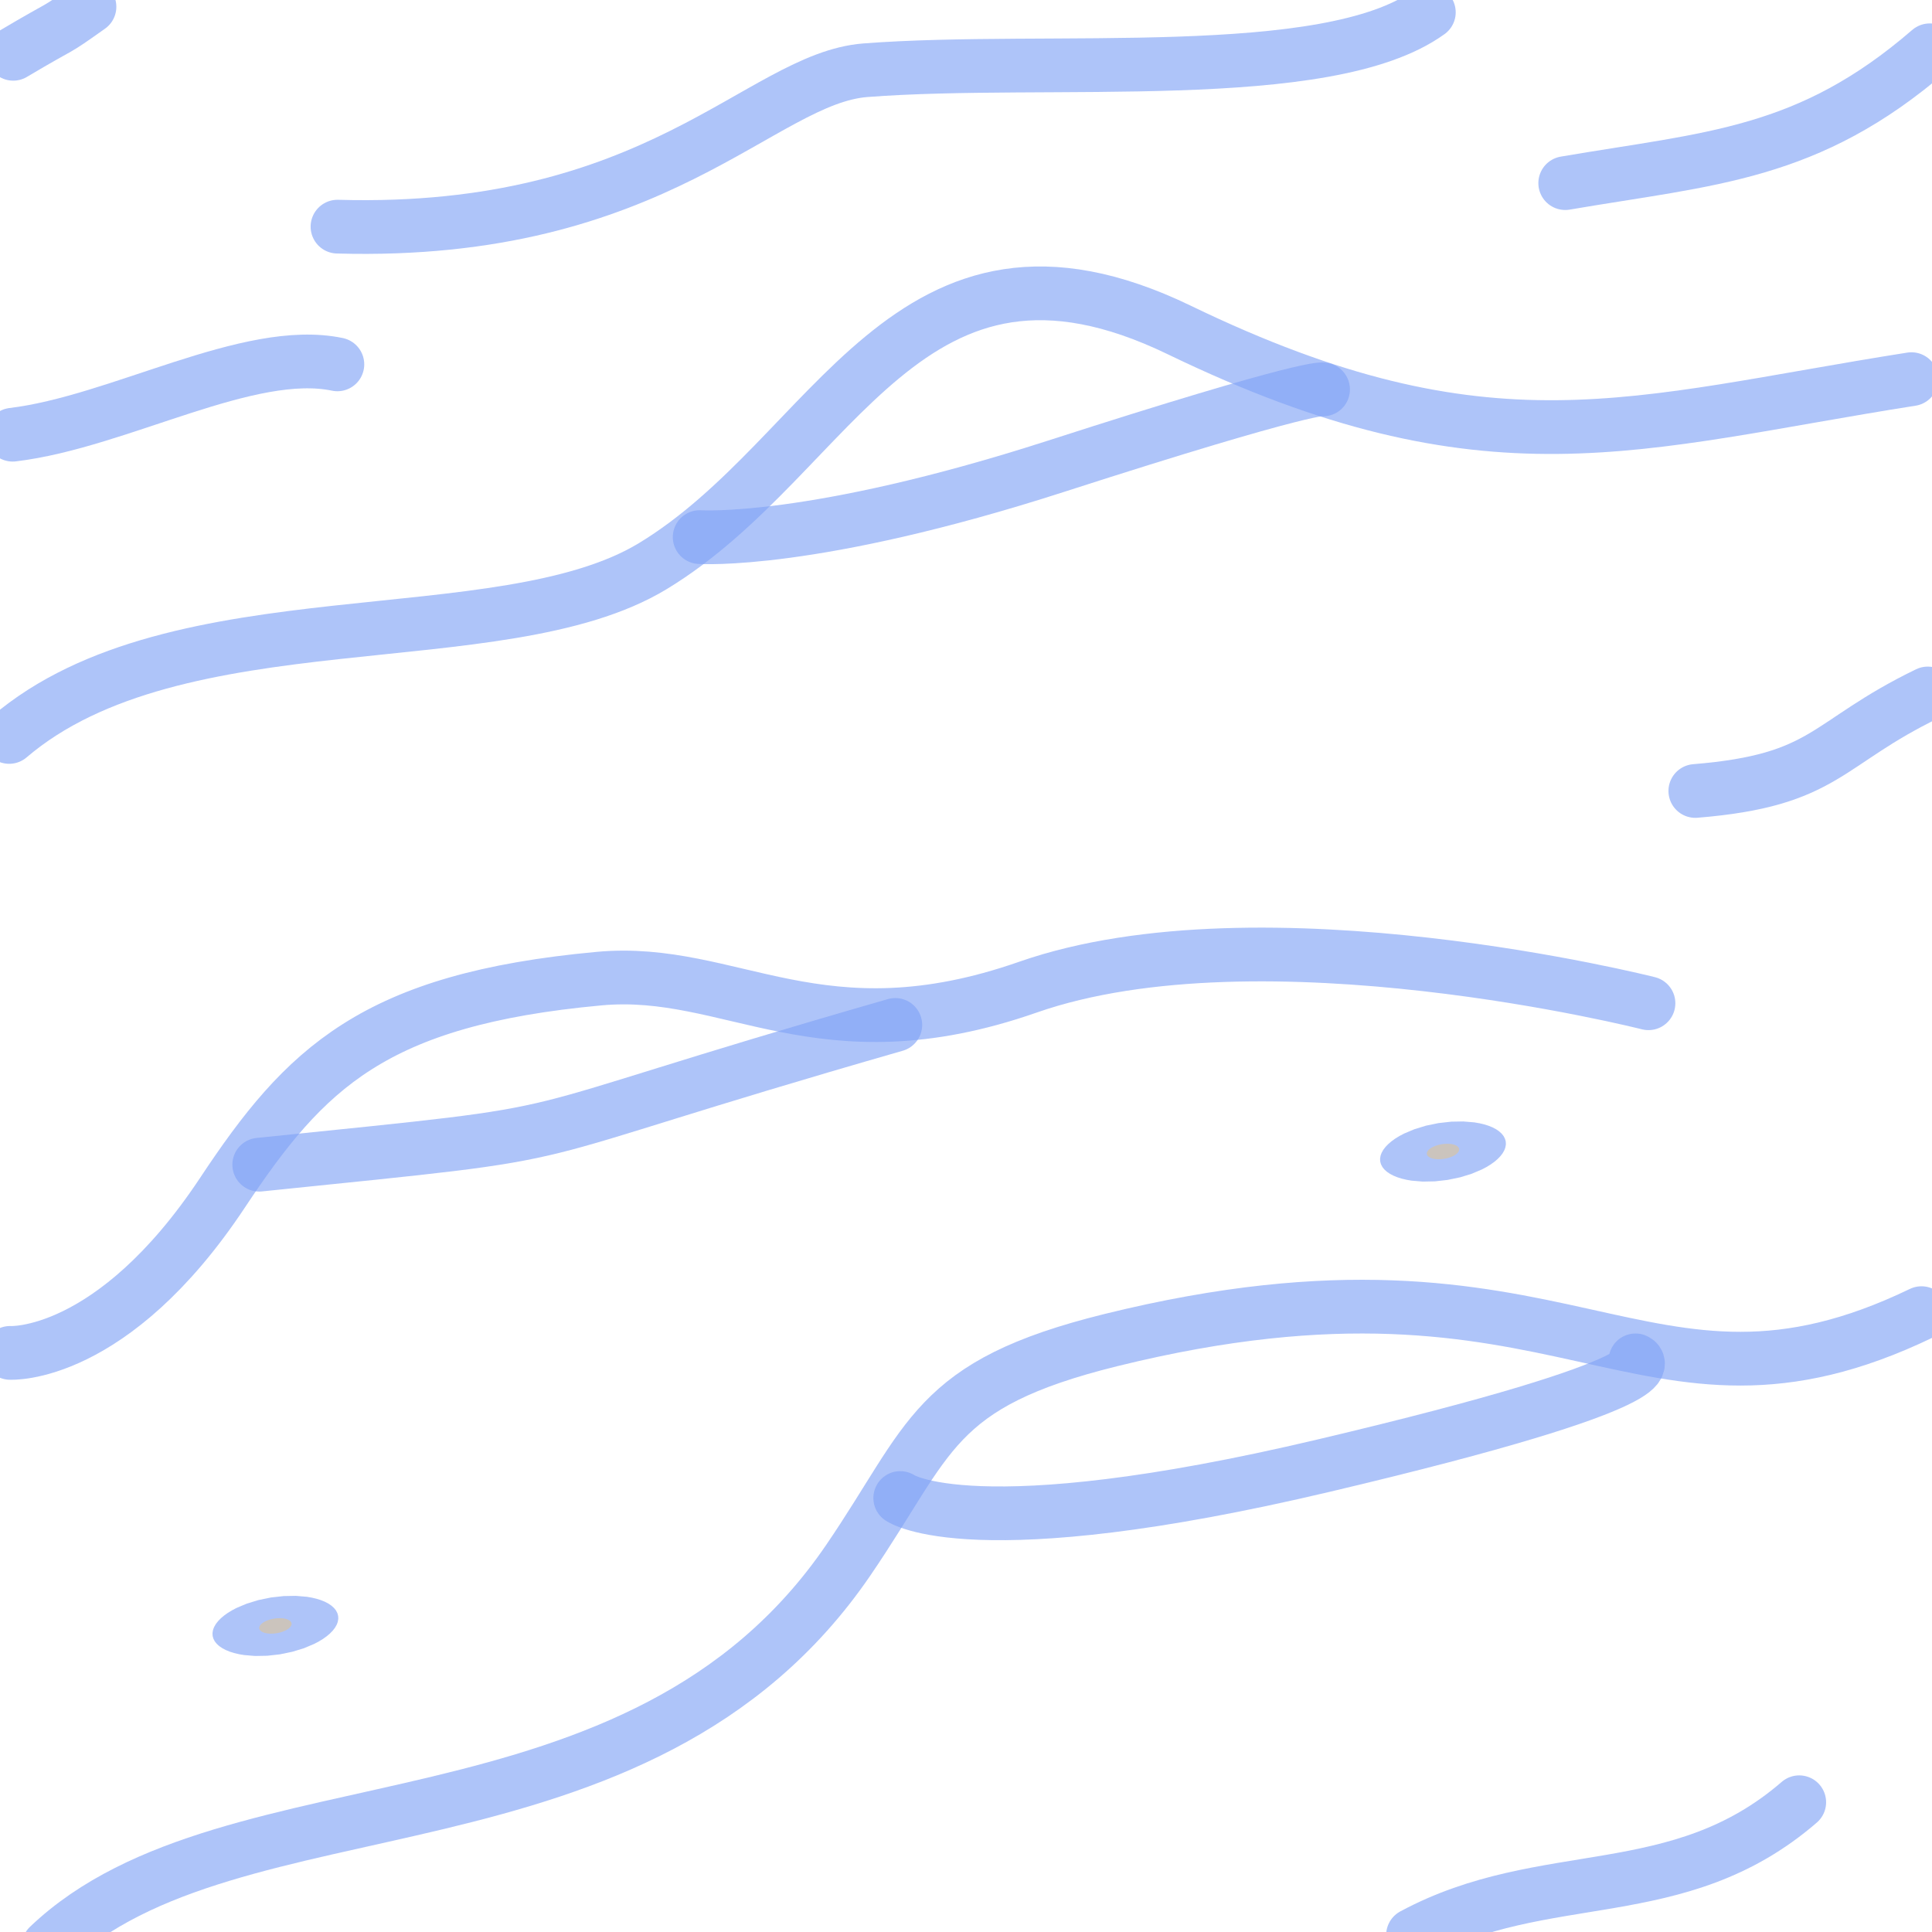
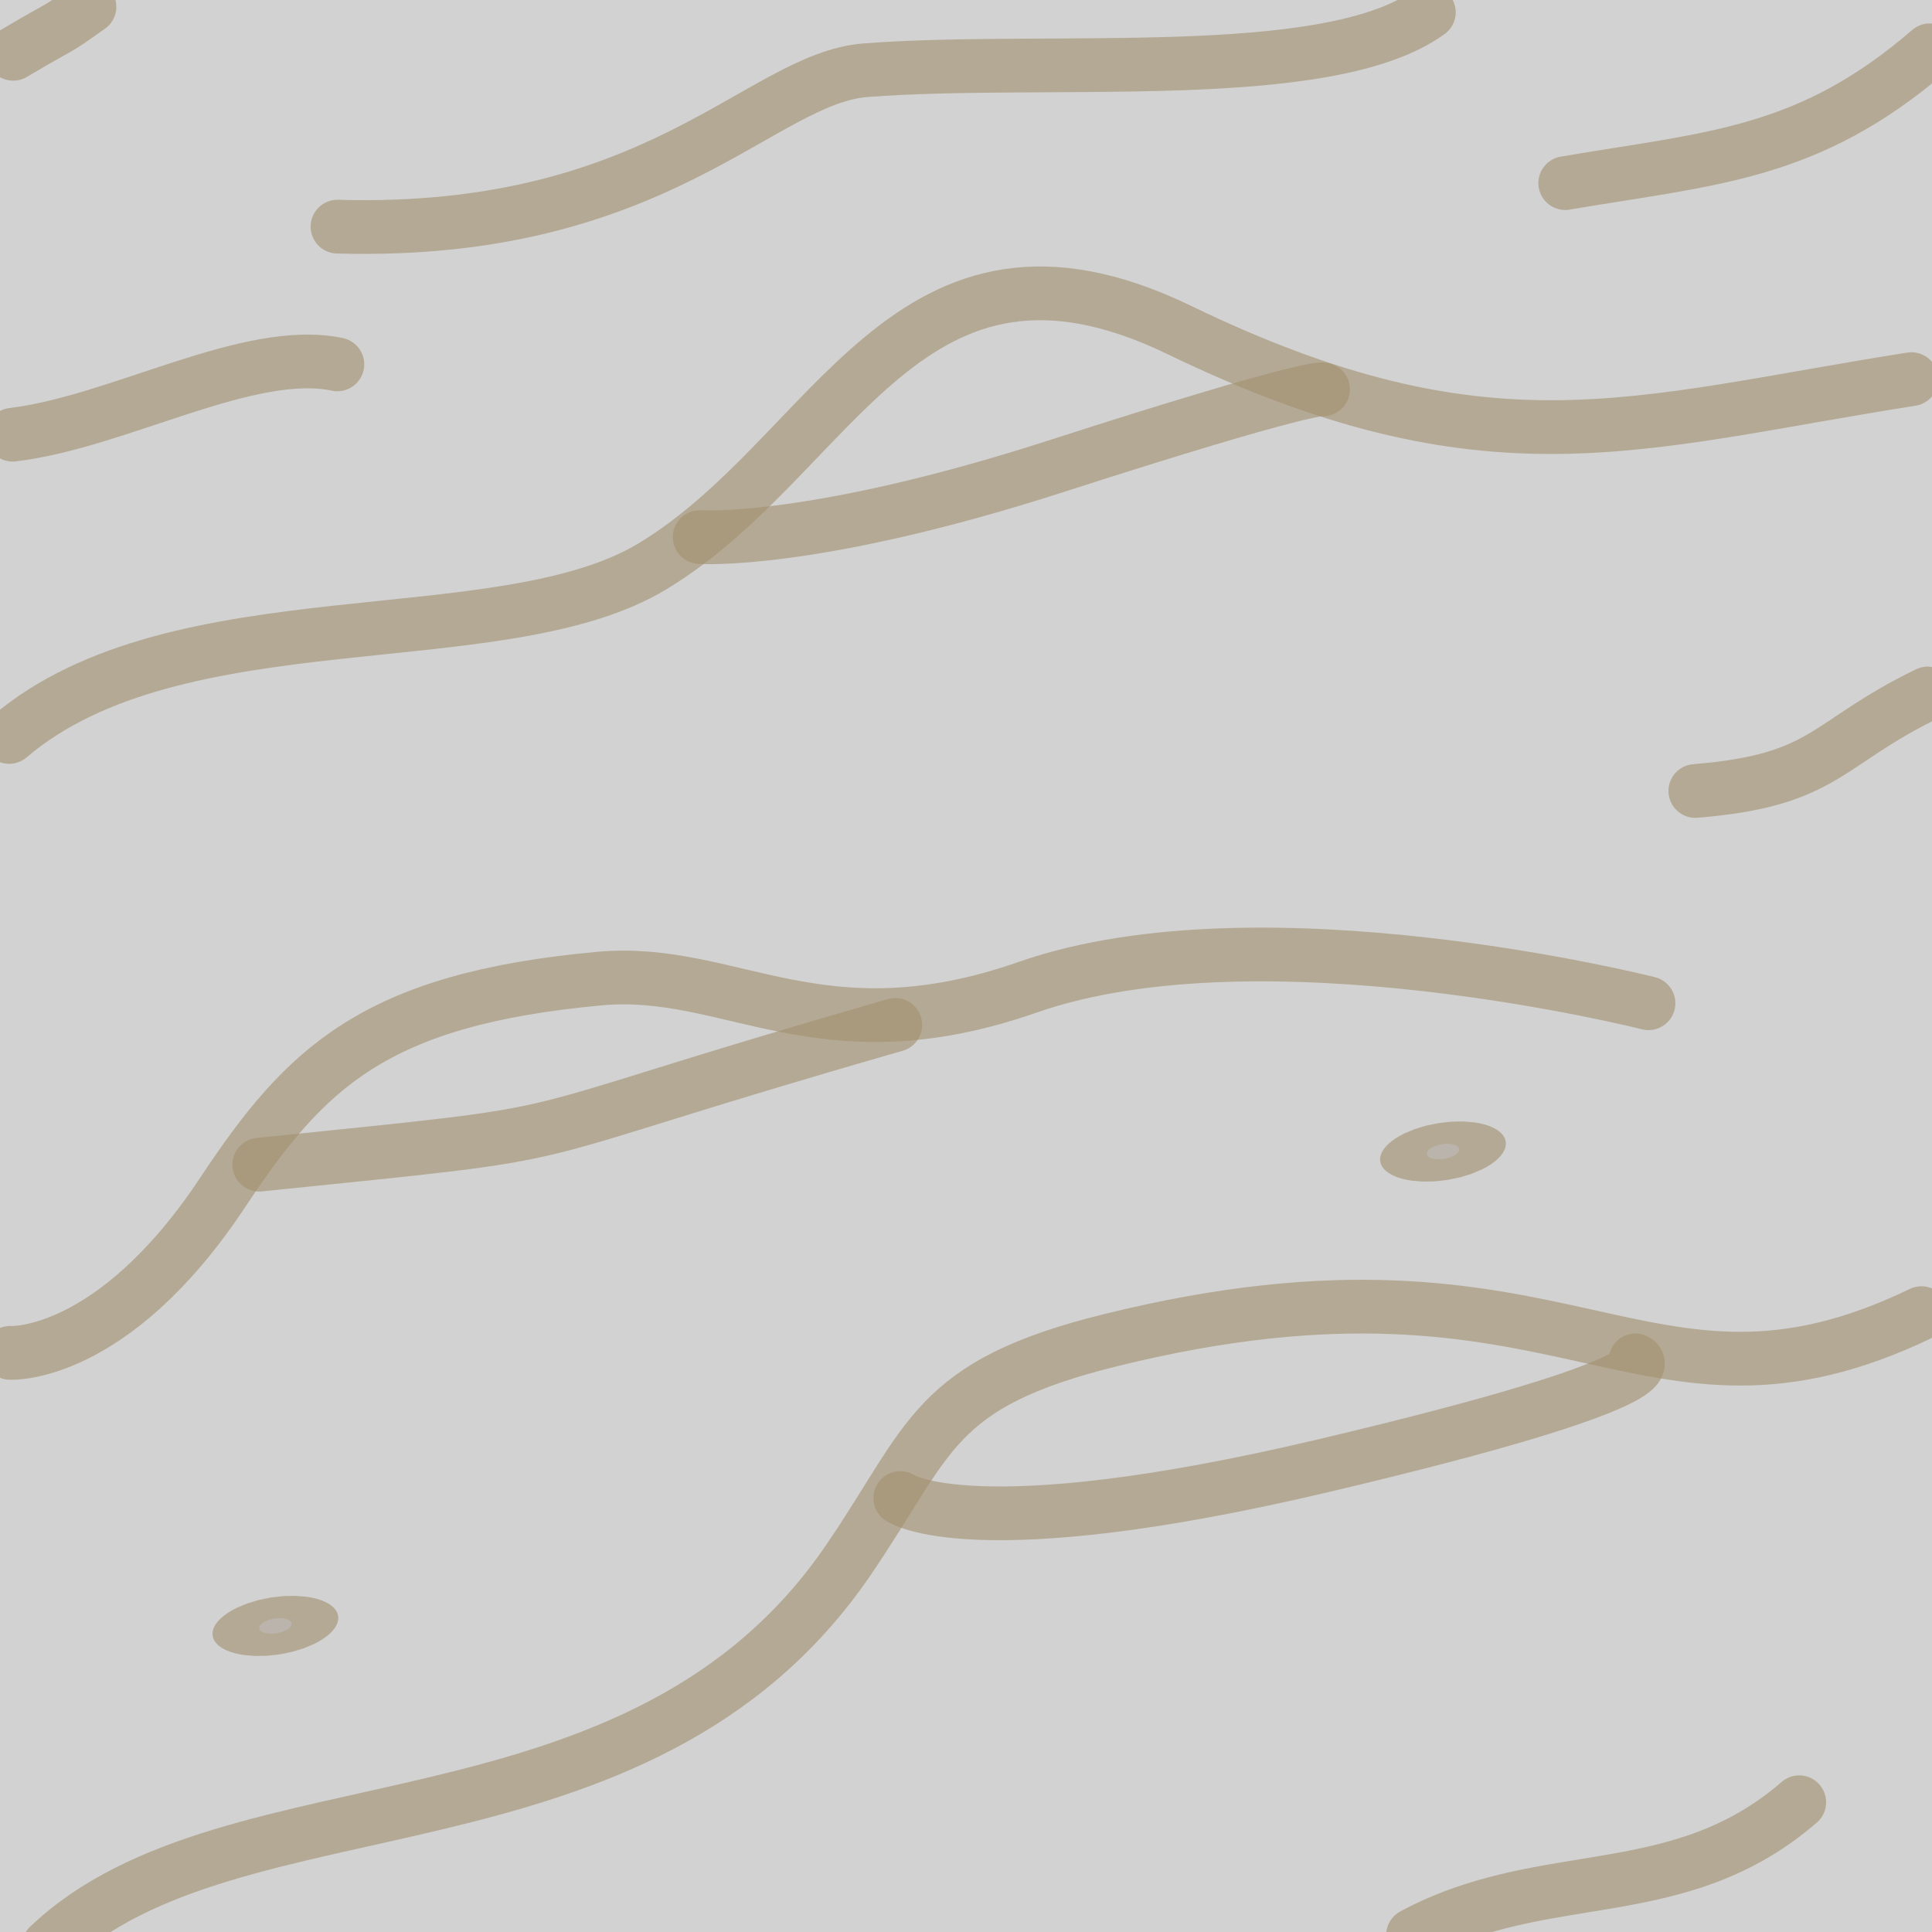
<svg xmlns="http://www.w3.org/2000/svg" version="1.1" id="Слой_1" x="0px" y="0px" width="32" height="32" viewBox="405.306 283.114 32 32" enable-background="new 405.306 283.114 30 30" xml:space="preserve">
  <defs id="defs35" />
-   <path style="opacity:0.638;color:#000000;fill:none;stroke:#81a2f5;stroke-width:0.89;stroke-linecap:round;stroke-linejoin:miter;stroke-miterlimit:4;stroke-opacity:1;stroke-dasharray:none;stroke-dashoffset:0;marker:none;visibility:visible;display:inline;overflow:visible;enable-background:accumulate" d="m 428.71,315.165 c 2.186,-1.176 4.385,-0.459 6.397,-2.2" id="path3786-3" />
-   <path style="opacity:0.638;fill:none;stroke:#81a2f5;stroke-width:0.89;stroke-linecap:round;stroke-linejoin:miter;stroke-miterlimit:4;stroke-opacity:1;stroke-dasharray:none" d="m 405.473,305.522 c 0,0 1.692,0.102 3.52,-2.656 1.365,-2.059 2.503,-3.2 6.237,-3.543 2.189,-0.202 3.657,1.345 7.1,0.142 3.885,-1.358 10.28,0.266 10.28,0.266" id="path2988" />
-   <path style="opacity:0.638;fill:none;stroke:#81a2f5;stroke-width:0.89;stroke-linecap:round;stroke-linejoin:miter;stroke-miterlimit:4;stroke-opacity:1;stroke-dasharray:none" d="m 406.111,315.349 c 3.036,-2.899 9.775,-1.31 13.245,-6.393 1.38,-2.021 1.385,-2.913 4.35,-3.646 7.597,-1.876 8.761,1.802 13.426,-0.446" id="path2990" />
-   <path style="opacity:0.638;fill:none;stroke:#81a2f5;stroke-width:0.89;stroke-linecap:round;stroke-linejoin:miter;stroke-miterlimit:4;stroke-opacity:1;stroke-dasharray:none" d="m 409.6,302.405 c 5.986,-0.616 3.489,-0.291 10.535,-2.315" id="path2992" />
-   <path style="opacity:0.638;fill:none;stroke:#81a2f5;stroke-width:0.89;stroke-linecap:round;stroke-linejoin:miter;stroke-miterlimit:4;stroke-opacity:1;stroke-dasharray:none" d="m 420.217,307.926 c 0,0 1.194,0.84 7.02,-0.538 6.009,-1.42 5.158,-1.742 5.158,-1.742" id="path2994" />
-   <path transform="matrix(1.746719,-0.277916,0.1258438,0.7909363,407.9336,303.7963)" style="opacity:0.638;color:#000000;fill:#aea397;fill-opacity:1;fill-rule:nonzero;stroke:#81a2f5;stroke-width:0.748;stroke-linecap:round;stroke-linejoin:miter;stroke-miterlimit:4;stroke-opacity:1;stroke-dasharray:none;stroke-dashoffset:0;marker:none;visibility:visible;display:inline;overflow:visible;enable-background:accumulate" id="path3781-1" d="m 12.242,2.189 a 0.221,0.221 0 1 1 -0.442,0 0.221,0.221 0 1 1 0.442,0 z" />
-   <path style="opacity:0.638;fill:none;stroke:#81a2f5;stroke-width:0.89;stroke-linecap:round;stroke-linejoin:miter;stroke-miterlimit:4;stroke-opacity:1;stroke-dasharray:none" d="m 405.458,295.32 c 2.778,-2.372 8.143,-1.306 10.657,-2.827 3.034,-1.835 4.211,-6.094 8.722,-3.914 5.131,2.481 7.535,1.537 12.128,0.815" id="path2990-0" />
-   <path style="opacity:0.638;fill:none;stroke:#81a2f5;stroke-width:0.89;stroke-linecap:round;stroke-linejoin:miter;stroke-miterlimit:4;stroke-opacity:1;stroke-dasharray:none" d="m 416.895,292.01 c 0,0 1.861,0.129 5.901,-1.173 4.275,-1.378 4.424,-1.273 4.424,-1.273" id="path2994-3" />
-   <path style="opacity:0.638;color:#000000;fill:none;stroke:#81a2f5;stroke-width:0.89;stroke-linecap:round;stroke-linejoin:miter;stroke-miterlimit:4;stroke-opacity:1;stroke-dasharray:none;stroke-dashoffset:0;marker:none;visibility:visible;display:inline;overflow:visible;enable-background:accumulate" d="m 433.386,296.215 c 2.18,-0.178 2.133,-0.784 3.85,-1.615" id="path3786-1-5" />
-   <path transform="matrix(1.746719,-0.277916,0.1258438,0.7909363,388.5946,311.6538)" style="opacity:0.638;color:#000000;fill:#aea397;fill-opacity:1;fill-rule:nonzero;stroke:#81a2f5;stroke-width:0.748;stroke-linecap:round;stroke-linejoin:miter;stroke-miterlimit:4;stroke-opacity:1;stroke-dasharray:none;stroke-dashoffset:0;marker:none;visibility:visible;display:inline;overflow:visible;enable-background:accumulate" id="path3781-0-1" d="m 12.242,2.189 a 0.221,0.221 0 1 1 -0.442,0 0.221,0.221 0 1 1 0.442,0 z" />
-   <path style="opacity:0.638;color:#000000;fill:none;stroke:#81a2f5;stroke-width:0.89;stroke-linecap:round;stroke-linejoin:miter;stroke-miterlimit:4;stroke-opacity:1;stroke-dasharray:none;stroke-dashoffset:0;marker:none;visibility:visible;display:inline;overflow:visible;enable-background:accumulate" d="m 405.525,284.005 c 0.912,-0.542 0.616,-0.319 1.263,-0.779" id="path3786-1-56" />
-   <path style="opacity:0.638;color:#000000;fill:none;stroke:#81a2f5;stroke-width:0.89;stroke-linecap:round;stroke-linejoin:miter;stroke-miterlimit:4;stroke-opacity:1;stroke-dasharray:none;stroke-dashoffset:0;marker:none;visibility:visible;display:inline;overflow:visible;enable-background:accumulate" d="m 410.896,286.868 c 5.302,0.151 7.003,-2.457 8.746,-2.591 3.018,-0.232 7.644,0.257 9.33,-0.959" id="path3786-3-4" />
-   <path style="opacity:0.638;color:#000000;fill:none;stroke:#81a2f5;stroke-width:0.89;stroke-linecap:round;stroke-linejoin:miter;stroke-miterlimit:4;stroke-opacity:1;stroke-dasharray:none;stroke-dashoffset:0;marker:none;visibility:visible;display:inline;overflow:visible;enable-background:accumulate" d="m 405.516,290.314 c 1.76,-0.211 3.909,-1.473 5.378,-1.165" id="path3786-1-5-4" />
-   <path style="opacity:0.638;color:#000000;fill:none;stroke:#81a2f5;stroke-width:0.89;stroke-linecap:round;stroke-linejoin:miter;stroke-miterlimit:4;stroke-opacity:1;stroke-dasharray:none;stroke-dashoffset:0;marker:none;visibility:visible;display:inline;overflow:visible;enable-background:accumulate" d="m 431.231,286.147 c 2.41,-0.412 4.025,-0.459 6.038,-2.2" id="path3786-3-6" />
+   <rect style="opacity:0.735;color:#000000;fill:#c2c2c2;fill-opacity:1;fill-rule:nonzero;stroke:none;stroke-width:12.7;marker:none;visibility:visible;display:inline;overflow:visible;enable-background:accumulate" id="rect3763" width="32.089" height="32.089" x="0" y="0" transform="translate(405.306,283.114)" ry="0" />
+   <path style="opacity:0.638;color:#000000;fill:none;stroke:#a39271;stroke-width:0.89;stroke-linecap:round;stroke-linejoin:miter;stroke-miterlimit:4;stroke-opacity:1;stroke-dasharray:none;stroke-dashoffset:0;marker:none;visibility:visible;display:inline;overflow:visible;enable-background:accumulate" d="m 428.71,315.165 c 2.186,-1.176 4.385,-0.459 6.397,-2.2" id="path3786-3" />
+   <path style="opacity:0.638;fill:none;stroke:#a39271;stroke-width:0.89;stroke-linecap:round;stroke-linejoin:miter;stroke-miterlimit:4;stroke-opacity:1;stroke-dasharray:none" d="m 405.473,305.522 c 0,0 1.692,0.102 3.52,-2.656 1.365,-2.059 2.503,-3.2 6.237,-3.543 2.189,-0.202 3.657,1.345 7.1,0.142 3.885,-1.358 10.28,0.266 10.28,0.266" id="path2988" />
+   <path style="opacity:0.638;fill:none;stroke:#a39271;stroke-width:0.89;stroke-linecap:round;stroke-linejoin:miter;stroke-miterlimit:4;stroke-opacity:1;stroke-dasharray:none" d="m 406.111,315.349 c 3.036,-2.899 9.775,-1.31 13.245,-6.393 1.38,-2.021 1.385,-2.913 4.35,-3.646 7.597,-1.876 8.761,1.802 13.426,-0.446" id="path2990" />
+   <path style="opacity:0.638;fill:none;stroke:#a39271;stroke-width:0.89;stroke-linecap:round;stroke-linejoin:miter;stroke-miterlimit:4;stroke-opacity:1;stroke-dasharray:none" d="m 409.6,302.405 c 5.986,-0.616 3.489,-0.291 10.535,-2.315" id="path2992" />
+   <path style="opacity:0.638;fill:none;stroke:#a39271;stroke-width:0.89;stroke-linecap:round;stroke-linejoin:miter;stroke-miterlimit:4;stroke-opacity:1;stroke-dasharray:none" d="m 420.217,307.926 c 0,0 1.194,0.84 7.02,-0.538 6.009,-1.42 5.158,-1.742 5.158,-1.742" id="path2994" />
+   <path transform="matrix(1.746719,-0.277916,0.1258438,0.7909363,407.9336,303.7963)" style="opacity:0.638;color:#000000;fill:#aea397;fill-opacity:1;fill-rule:nonzero;stroke:#a39271;stroke-width:0.748;stroke-linecap:round;stroke-linejoin:miter;stroke-miterlimit:4;stroke-opacity:1;stroke-dasharray:none;stroke-dashoffset:0;marker:none;visibility:visible;display:inline;overflow:visible;enable-background:accumulate" id="path3781-1" d="m 12.242,2.189 a 0.221,0.221 0 1 1 -0.442,0 0.221,0.221 0 1 1 0.442,0 z" />
+   <path style="opacity:0.638;fill:none;stroke:#a39271;stroke-width:0.89;stroke-linecap:round;stroke-linejoin:miter;stroke-miterlimit:4;stroke-opacity:1;stroke-dasharray:none" d="m 405.458,295.32 c 2.778,-2.372 8.143,-1.306 10.657,-2.827 3.034,-1.835 4.211,-6.094 8.722,-3.914 5.131,2.481 7.535,1.537 12.128,0.815" id="path2990-0" />
+   <path style="opacity:0.638;fill:none;stroke:#a39271;stroke-width:0.89;stroke-linecap:round;stroke-linejoin:miter;stroke-miterlimit:4;stroke-opacity:1;stroke-dasharray:none" d="m 416.895,292.01 c 0,0 1.861,0.129 5.901,-1.173 4.275,-1.378 4.424,-1.273 4.424,-1.273" id="path2994-3" />
+   <path style="opacity:0.638;color:#000000;fill:none;stroke:#a39271;stroke-width:0.89;stroke-linecap:round;stroke-linejoin:miter;stroke-miterlimit:4;stroke-opacity:1;stroke-dasharray:none;stroke-dashoffset:0;marker:none;visibility:visible;display:inline;overflow:visible;enable-background:accumulate" d="m 433.386,296.215 c 2.18,-0.178 2.133,-0.784 3.85,-1.615" id="path3786-1-5" />
+   <path transform="matrix(1.746719,-0.277916,0.1258438,0.7909363,388.5946,311.6538)" style="opacity:0.638;color:#000000;fill:#aea397;fill-opacity:1;fill-rule:nonzero;stroke:#a39271;stroke-width:0.748;stroke-linecap:round;stroke-linejoin:miter;stroke-miterlimit:4;stroke-opacity:1;stroke-dasharray:none;stroke-dashoffset:0;marker:none;visibility:visible;display:inline;overflow:visible;enable-background:accumulate" id="path3781-0-1" d="m 12.242,2.189 a 0.221,0.221 0 1 1 -0.442,0 0.221,0.221 0 1 1 0.442,0 z" />
+   <path style="opacity:0.638;color:#000000;fill:none;stroke:#a39271;stroke-width:0.89;stroke-linecap:round;stroke-linejoin:miter;stroke-miterlimit:4;stroke-opacity:1;stroke-dasharray:none;stroke-dashoffset:0;marker:none;visibility:visible;display:inline;overflow:visible;enable-background:accumulate" d="m 405.525,284.005 c 0.912,-0.542 0.616,-0.319 1.263,-0.779" id="path3786-1-56" />
+   <path style="opacity:0.638;color:#000000;fill:none;stroke:#a39271;stroke-width:0.89;stroke-linecap:round;stroke-linejoin:miter;stroke-miterlimit:4;stroke-opacity:1;stroke-dasharray:none;stroke-dashoffset:0;marker:none;visibility:visible;display:inline;overflow:visible;enable-background:accumulate" d="m 410.896,286.868 c 5.302,0.151 7.003,-2.457 8.746,-2.591 3.018,-0.232 7.644,0.257 9.33,-0.959" id="path3786-3-4" />
+   <path style="opacity:0.638;color:#000000;fill:none;stroke:#a39271;stroke-width:0.89;stroke-linecap:round;stroke-linejoin:miter;stroke-miterlimit:4;stroke-opacity:1;stroke-dasharray:none;stroke-dashoffset:0;marker:none;visibility:visible;display:inline;overflow:visible;enable-background:accumulate" d="m 405.516,290.314 c 1.76,-0.211 3.909,-1.473 5.378,-1.165" id="path3786-1-5-4" />
+   <path style="opacity:0.638;color:#000000;fill:none;stroke:#a39271;stroke-width:0.89;stroke-linecap:round;stroke-linejoin:miter;stroke-miterlimit:4;stroke-opacity:1;stroke-dasharray:none;stroke-dashoffset:0;marker:none;visibility:visible;display:inline;overflow:visible;enable-background:accumulate" d="m 431.231,286.147 c 2.41,-0.412 4.025,-0.459 6.038,-2.2" id="path3786-3-6" />
</svg>
